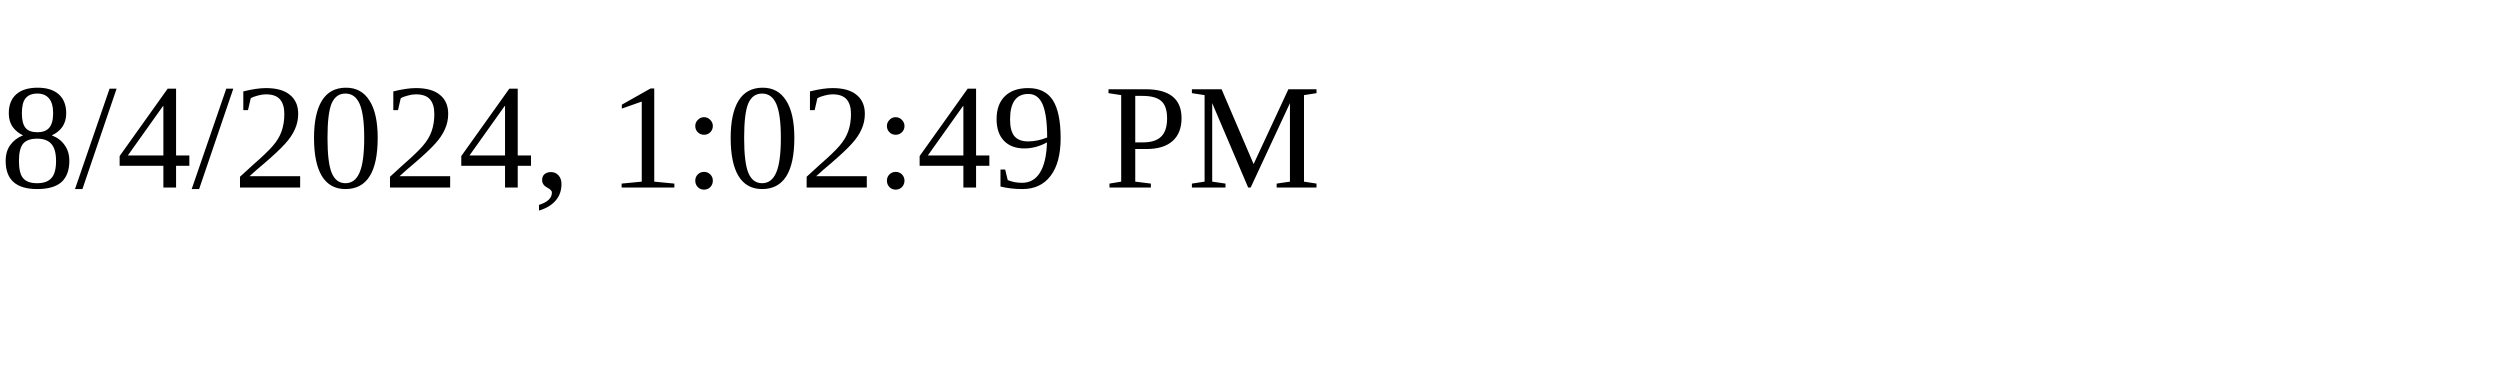
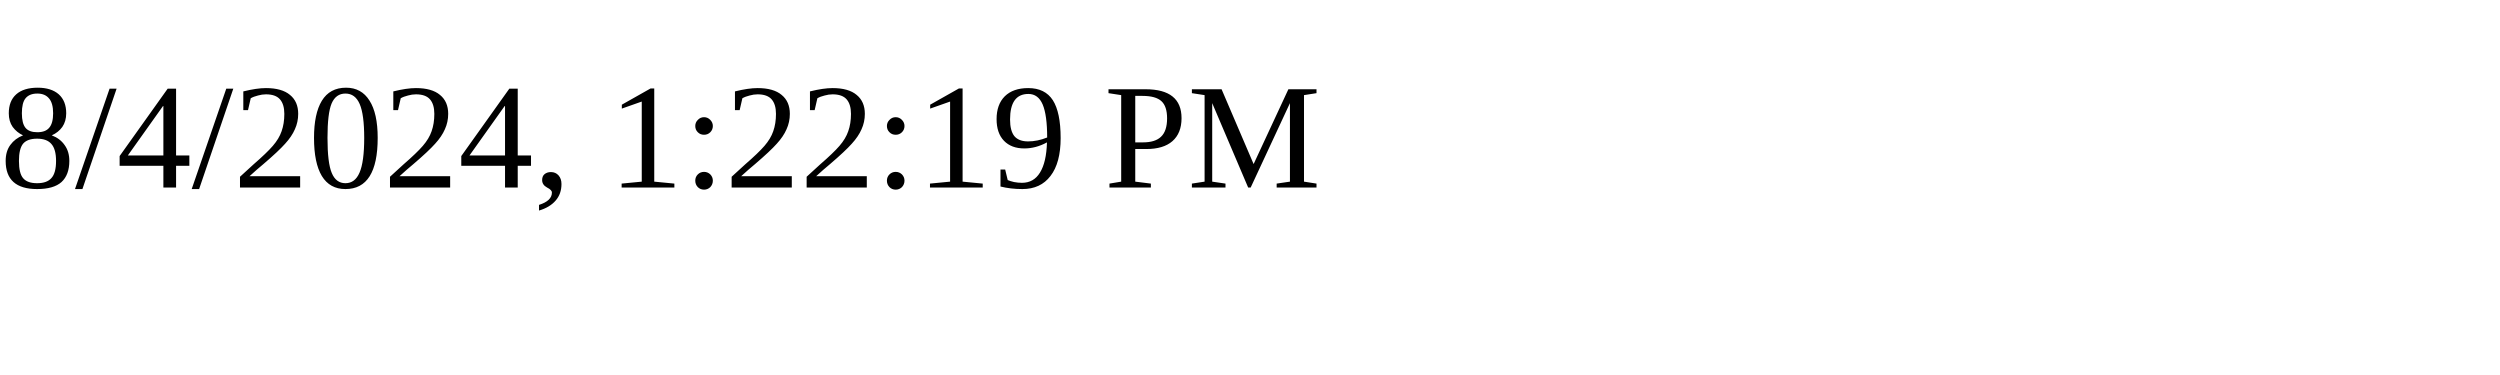
<svg xmlns="http://www.w3.org/2000/svg" height="30" width="200">
-   <text x="0" y="15">8/4/2024, 1:02:49 PM</text>
+   <text x="0" y="15">8/4/2024, 1:22:19 PM</text>
</svg>
